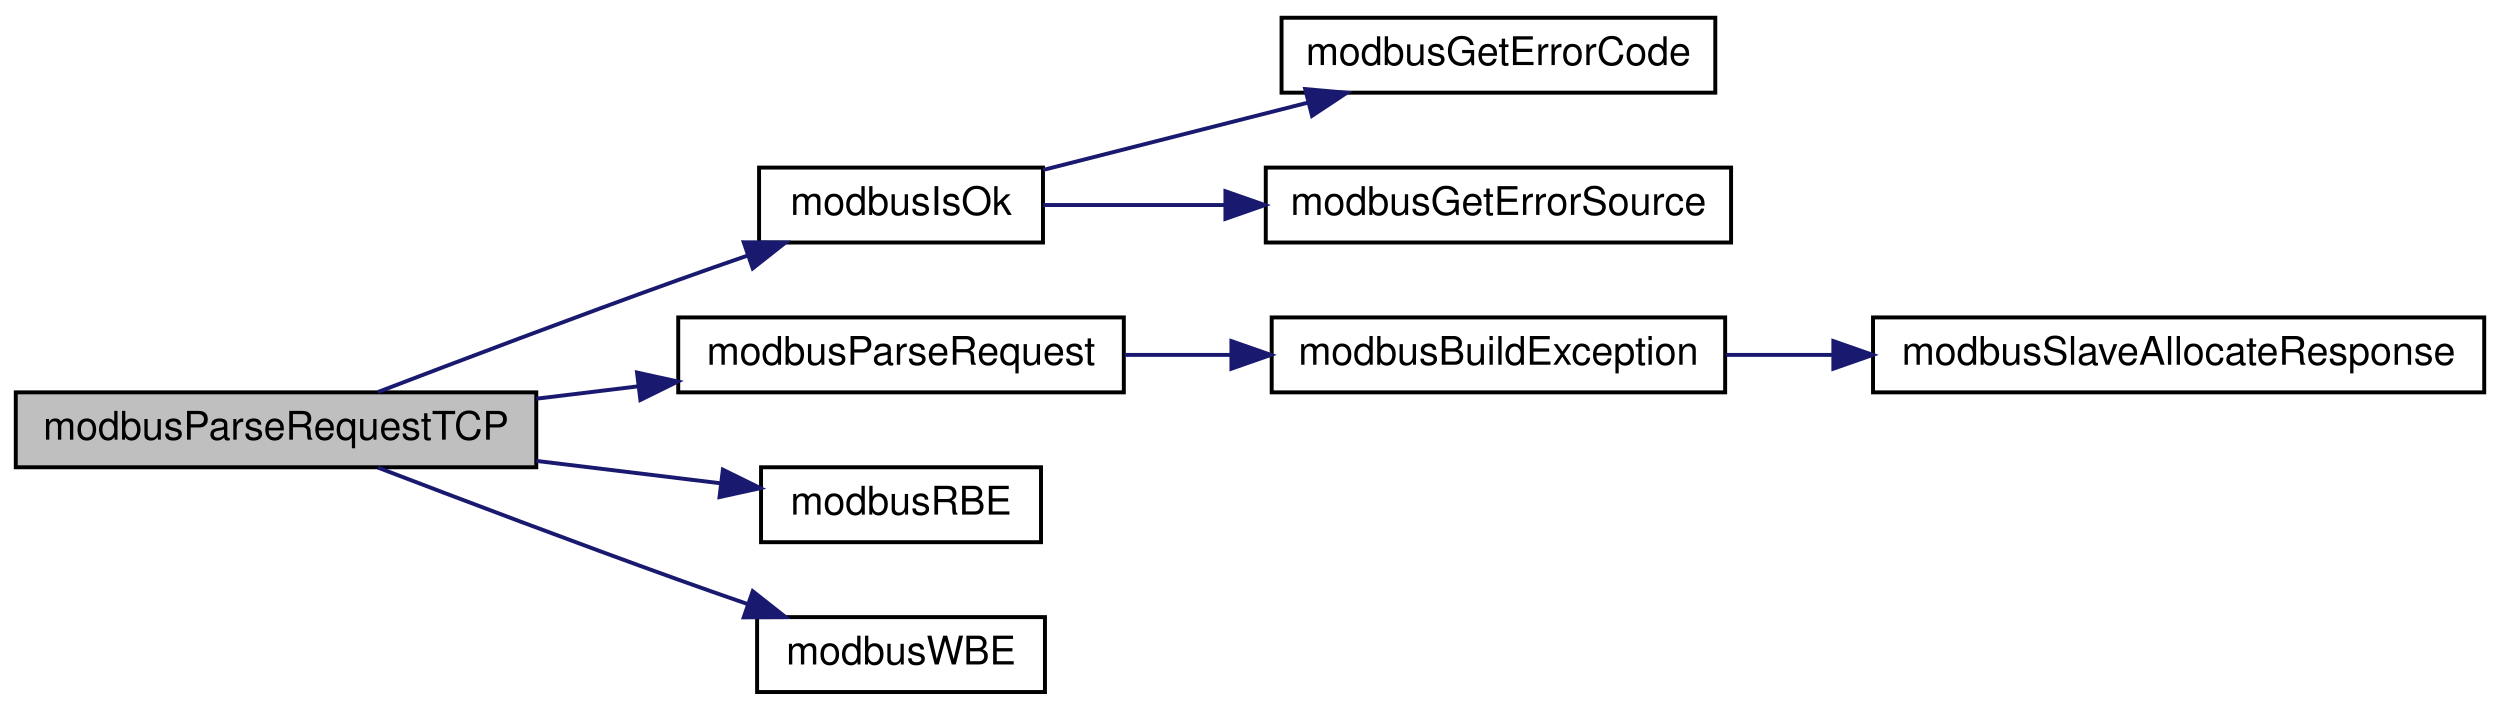
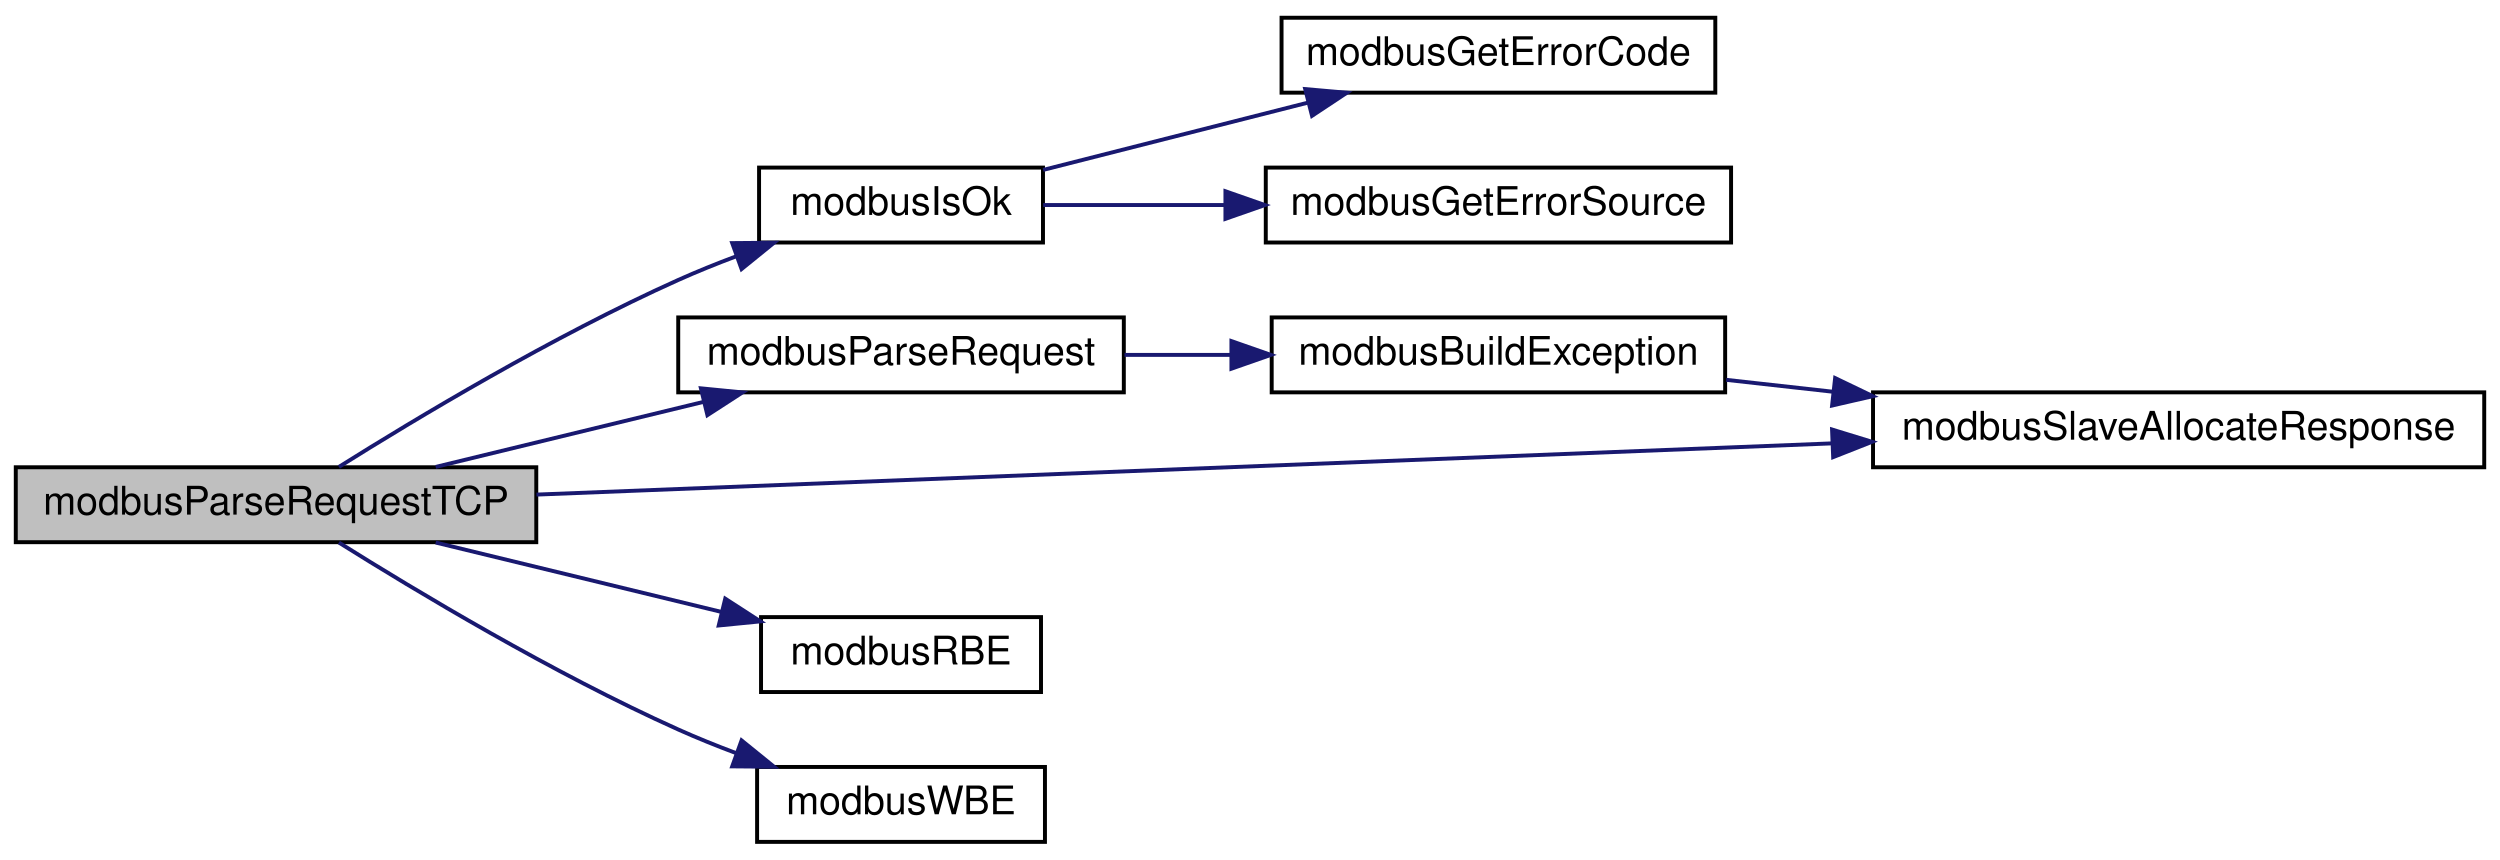
- <svg xmlns="http://www.w3.org/2000/svg" xmlns:xlink="http://www.w3.org/1999/xlink" width="634pt" height="180pt" viewBox="0.00 0.00 634.00 180.00">
-   <g id="graph0" class="graph" transform="scale(1 1) rotate(0) translate(4 176)">
+ <svg xmlns="http://www.w3.org/2000/svg" xmlns:xlink="http://www.w3.org/1999/xlink" width="634pt" height="218pt" viewBox="0.00 0.00 634.00 218.00">
+   <g id="graph0" class="graph" transform="scale(1 1) rotate(0) translate(4 214)">
    <g id="node1" class="node">
      <g id="a_node1">
        <a xlink:title="Parses provided Modbus TCP request frame and generates a Modbus TCP response.">
-           <polygon fill="#bfbfbf" stroke="black" points="0,-57.5 0,-76.5 132,-76.5 132,-57.5 0,-57.5" />
-           <text text-anchor="middle" x="66" y="-64.5" font-family="Helvetica,sans-Serif" font-size="10.00">modbusParseRequestTCP</text>
+           <polygon fill="#bfbfbf" stroke="black" points="0,-76.5 0,-95.5 132,-95.5 132,-76.5 0,-76.5" />
+           <text text-anchor="middle" x="66" y="-83.5" font-family="Helvetica,sans-Serif" font-size="10.00">modbusParseRequestTCP</text>
        </a>
      </g>
    </g>
    <g id="node2" class="node">
      <g id="a_node2">
        <a xlink:href="base_8h.html#a64880e7075f445881485396f3aa869c5" target="_top" xlink:title="Checks if ModbusErrorInfo contains an error.">
-           <polygon fill="none" stroke="black" points="188.5,-114.5 188.5,-133.5 260.5,-133.5 260.5,-114.5 188.5,-114.5" />
-           <text text-anchor="middle" x="224.5" y="-121.5" font-family="Helvetica,sans-Serif" font-size="10.00">modbusIsOk</text>
+           <polygon fill="none" stroke="black" points="188.5,-152.5 188.5,-171.5 260.5,-171.5 260.5,-152.5 188.5,-152.5" />
+           <text text-anchor="middle" x="224.5" y="-159.5" font-family="Helvetica,sans-Serif" font-size="10.00">modbusIsOk</text>
        </a>
      </g>
    </g>
    <g id="edge1" class="edge">
-       <path fill="none" stroke="midnightblue" d="M91.83,-76.58C112.23,-84.39 141.9,-95.63 168,-105 173.65,-107.03 179.64,-109.13 185.51,-111.16" />
-       <polygon fill="midnightblue" stroke="midnightblue" points="184.61,-114.56 195.21,-114.5 186.89,-107.94 184.61,-114.56" />
+       <path fill="none" stroke="midnightblue" d="M81.94,-95.59C101.27,-107.72 136.22,-128.74 168,-143 172.7,-145.11 177.71,-147.13 182.72,-149.01" />
+       <polygon fill="midnightblue" stroke="midnightblue" points="181.69,-152.35 192.29,-152.44 184.06,-145.77 181.69,-152.35" />
    </g>
    <g id="node5" class="node">
      <g id="a_node5">
        <a xlink:href="slave_8impl_8h.html#a4be93ca41808b56714f199dd21302541" target="_top" xlink:title="Parses provided PDU and generates response honorinng pduOffset and padding set in ModbusSlave during ...">
-           <polygon fill="none" stroke="black" points="168,-76.5 168,-95.5 281,-95.5 281,-76.5 168,-76.5" />
-           <text text-anchor="middle" x="224.5" y="-83.5" font-family="Helvetica,sans-Serif" font-size="10.00">modbusParseRequest</text>
+           <polygon fill="none" stroke="black" points="168,-114.5 168,-133.5 281,-133.5 281,-114.5 168,-114.5" />
+           <text text-anchor="middle" x="224.5" y="-121.5" font-family="Helvetica,sans-Serif" font-size="10.00">modbusParseRequest</text>
        </a>
      </g>
    </g>
    <g id="edge4" class="edge">
-       <path fill="none" stroke="midnightblue" d="M132.01,-74.89C140.58,-75.93 149.37,-77 157.95,-78.04" />
-       <polygon fill="midnightblue" stroke="midnightblue" points="157.55,-81.52 167.9,-79.25 158.4,-74.57 157.55,-81.52" />
+       <path fill="none" stroke="midnightblue" d="M106.49,-95.59C127.14,-100.6 152.61,-106.79 174.51,-112.11" />
+       <polygon fill="midnightblue" stroke="midnightblue" points="173.75,-115.52 184.29,-114.48 175.4,-108.72 173.75,-115.52" />
+     </g>
+     <g id="node7" class="node">
+       <g id="a_node7">
+         <a xlink:href="slave_8impl_8h.html#aa87aa17ffca453550f7b0489b39f077b" target="_top" xlink:title="Allocates memory for slave's response frame.">
+           <polygon fill="none" stroke="black" points="471,-95.5 471,-114.5 626,-114.5 626,-95.5 471,-95.5" />
+           <text text-anchor="middle" x="548.5" y="-102.5" font-family="Helvetica,sans-Serif" font-size="10.00">modbusSlaveAllocateResponse</text>
+         </a>
+       </g>
+     </g>
+     <g id="edge8" class="edge">
+       <path fill="none" stroke="midnightblue" d="M132.05,-88.57C217.02,-91.93 366.07,-97.83 460.63,-101.56" />
+       <polygon fill="midnightblue" stroke="midnightblue" points="460.61,-105.07 470.74,-101.96 460.89,-98.07 460.61,-105.07" />
    </g>
    <g id="node8" class="node">
      <g id="a_node8">
        <a xlink:href="base_8h.html#ace96da9afdf1e1796a6e2d7ac1f6c81a" target="_top" xlink:title="Safely reads a big-endian 16-bit word from provided pointer.">
          <polygon fill="none" stroke="black" points="189,-38.5 189,-57.5 260,-57.5 260,-38.5 189,-38.5" />
          <text text-anchor="middle" x="224.5" y="-45.5" font-family="Helvetica,sans-Serif" font-size="10.00">modbusRBE</text>
        </a>
      </g>
    </g>
    <g id="edge7" class="edge">
-       <path fill="none" stroke="midnightblue" d="M132.01,-59.11C147.69,-57.2 164.1,-55.21 178.62,-53.45" />
-       <polygon fill="midnightblue" stroke="midnightblue" points="179.32,-56.89 188.82,-52.21 178.47,-49.94 179.32,-56.89" />
+       <path fill="none" stroke="midnightblue" d="M106.49,-76.41C128.58,-71.05 156.17,-64.35 179.02,-58.8" />
+       <polygon fill="midnightblue" stroke="midnightblue" points="179.92,-62.18 188.82,-56.42 178.27,-55.38 179.92,-62.18" />
    </g>
    <g id="node9" class="node">
      <g id="a_node9">
        <a xlink:href="base_8h.html#a73b9f793bbe67a1968cc8c53a22d4c4b" target="_top" xlink:title="Safely writes a big-endian 16-bit word to provided pointer.">
          <polygon fill="none" stroke="black" points="188,-0.5 188,-19.5 261,-19.5 261,-0.5 188,-0.5" />
          <text text-anchor="middle" x="224.5" y="-7.5" font-family="Helvetica,sans-Serif" font-size="10.00">modbusWBE</text>
        </a>
      </g>
    </g>
-     <g id="edge8" class="edge">
-       <path fill="none" stroke="midnightblue" d="M91.83,-57.42C112.23,-49.61 141.9,-38.37 168,-29 173.65,-26.97 179.64,-24.87 185.51,-22.84" />
-       <polygon fill="midnightblue" stroke="midnightblue" points="186.89,-26.06 195.21,-19.5 184.61,-19.44 186.89,-26.06" />
+     <g id="edge9" class="edge">
+       <path fill="none" stroke="midnightblue" d="M81.94,-76.41C101.27,-64.28 136.22,-43.26 168,-29 172.7,-26.89 177.71,-24.87 182.72,-22.99" />
+       <polygon fill="midnightblue" stroke="midnightblue" points="184.06,-26.23 192.29,-19.56 181.69,-19.65 184.06,-26.23" />
    </g>
    <g id="node3" class="node">
      <g id="a_node3">
        <a xlink:href="base_8h.html#a29d2a7853b328113e4fcddae85fd3ce5" target="_top" xlink:title="Returns ModbusError contained in ModbusErrorInfo.">
-           <polygon fill="none" stroke="black" points="321,-152.5 321,-171.5 431,-171.5 431,-152.5 321,-152.5" />
-           <text text-anchor="middle" x="376" y="-159.5" font-family="Helvetica,sans-Serif" font-size="10.00">modbusGetErrorCode</text>
+           <polygon fill="none" stroke="black" points="321,-190.5 321,-209.5 431,-209.5 431,-190.5 321,-190.5" />
+           <text text-anchor="middle" x="376" y="-197.5" font-family="Helvetica,sans-Serif" font-size="10.00">modbusGetErrorCode</text>
        </a>
      </g>
    </g>
    <g id="edge2" class="edge">
-       <path fill="none" stroke="midnightblue" d="M260.55,-132.91C280.61,-138.01 306.04,-144.47 327.83,-150.01" />
-       <polygon fill="midnightblue" stroke="midnightblue" points="327,-153.41 337.56,-152.48 328.73,-146.63 327,-153.41" />
+       <path fill="none" stroke="midnightblue" d="M260.55,-170.91C280.61,-176.01 306.04,-182.47 327.83,-188.01" />
+       <polygon fill="midnightblue" stroke="midnightblue" points="327,-191.41 337.56,-190.48 328.73,-184.63 327,-191.41" />
    </g>
    <g id="node4" class="node">
      <g id="a_node4">
        <a xlink:href="base_8h.html#a9ee4c2e633c7a42f88acc09b95f8171e" target="_top" xlink:title="Returns uint8_t describing error source of ModbusErrorInfo.">
-           <polygon fill="none" stroke="black" points="317,-114.5 317,-133.5 435,-133.5 435,-114.5 317,-114.5" />
-           <text text-anchor="middle" x="376" y="-121.5" font-family="Helvetica,sans-Serif" font-size="10.00">modbusGetErrorSource</text>
+           <polygon fill="none" stroke="black" points="317,-152.5 317,-171.5 435,-171.5 435,-152.5 317,-152.5" />
+           <text text-anchor="middle" x="376" y="-159.5" font-family="Helvetica,sans-Serif" font-size="10.00">modbusGetErrorSource</text>
        </a>
      </g>
    </g>
    <g id="edge3" class="edge">
-       <path fill="none" stroke="midnightblue" d="M260.55,-124C274.29,-124 290.54,-124 306.42,-124" />
-       <polygon fill="midnightblue" stroke="midnightblue" points="306.77,-127.5 316.77,-124 306.77,-120.5 306.77,-127.5" />
+       <path fill="none" stroke="midnightblue" d="M260.55,-162C274.29,-162 290.54,-162 306.42,-162" />
+       <polygon fill="midnightblue" stroke="midnightblue" points="306.77,-165.5 316.77,-162 306.77,-158.5 306.77,-165.5" />
    </g>
    <g id="node6" class="node">
      <g id="a_node6">
        <a xlink:href="slave_8impl_8h.html#a01b0b86602f899214d564f5bbe6ffdb2" target="_top" xlink:title="Builds an exception response frame.">
-           <polygon fill="none" stroke="black" points="318.5,-76.5 318.5,-95.5 433.5,-95.5 433.5,-76.5 318.5,-76.5" />
-           <text text-anchor="middle" x="376" y="-83.5" font-family="Helvetica,sans-Serif" font-size="10.00">modbusBuildException</text>
+           <polygon fill="none" stroke="black" points="318.5,-114.5 318.5,-133.5 433.5,-133.5 433.5,-114.5 318.5,-114.5" />
+           <text text-anchor="middle" x="376" y="-121.5" font-family="Helvetica,sans-Serif" font-size="10.00">modbusBuildException</text>
        </a>
      </g>
    </g>
    <g id="edge5" class="edge">
-       <path fill="none" stroke="midnightblue" d="M281.17,-86C289.97,-86 299.16,-86 308.19,-86" />
-       <polygon fill="midnightblue" stroke="midnightblue" points="308.29,-89.5 318.29,-86 308.29,-82.5 308.29,-89.5" />
-     </g>
-     <g id="node7" class="node">
-       <g id="a_node7">
-         <a xlink:href="slave_8impl_8h.html#aa87aa17ffca453550f7b0489b39f077b" target="_top" xlink:title="Allocates memory for slave's response frame.">
-           <polygon fill="none" stroke="black" points="471,-76.5 471,-95.5 626,-95.5 626,-76.5 471,-76.5" />
-           <text text-anchor="middle" x="548.5" y="-83.5" font-family="Helvetica,sans-Serif" font-size="10.00">modbusSlaveAllocateResponse</text>
-         </a>
-       </g>
+       <path fill="none" stroke="midnightblue" d="M281.17,-124C289.97,-124 299.16,-124 308.19,-124" />
+       <polygon fill="midnightblue" stroke="midnightblue" points="308.29,-127.5 318.29,-124 308.29,-120.5 308.29,-127.5" />
    </g>
    <g id="edge6" class="edge">
-       <path fill="none" stroke="midnightblue" d="M433.77,-86C442.43,-86 451.53,-86 460.66,-86" />
-       <polygon fill="midnightblue" stroke="midnightblue" points="460.94,-89.5 470.94,-86 460.94,-82.5 460.94,-89.5" />
+       <path fill="none" stroke="midnightblue" d="M433.77,-117.67C442.52,-116.7 451.73,-115.67 460.95,-114.64" />
+       <polygon fill="midnightblue" stroke="midnightblue" points="461.39,-118.12 470.94,-113.53 460.62,-111.16 461.39,-118.12" />
    </g>
  </g>
</svg>
